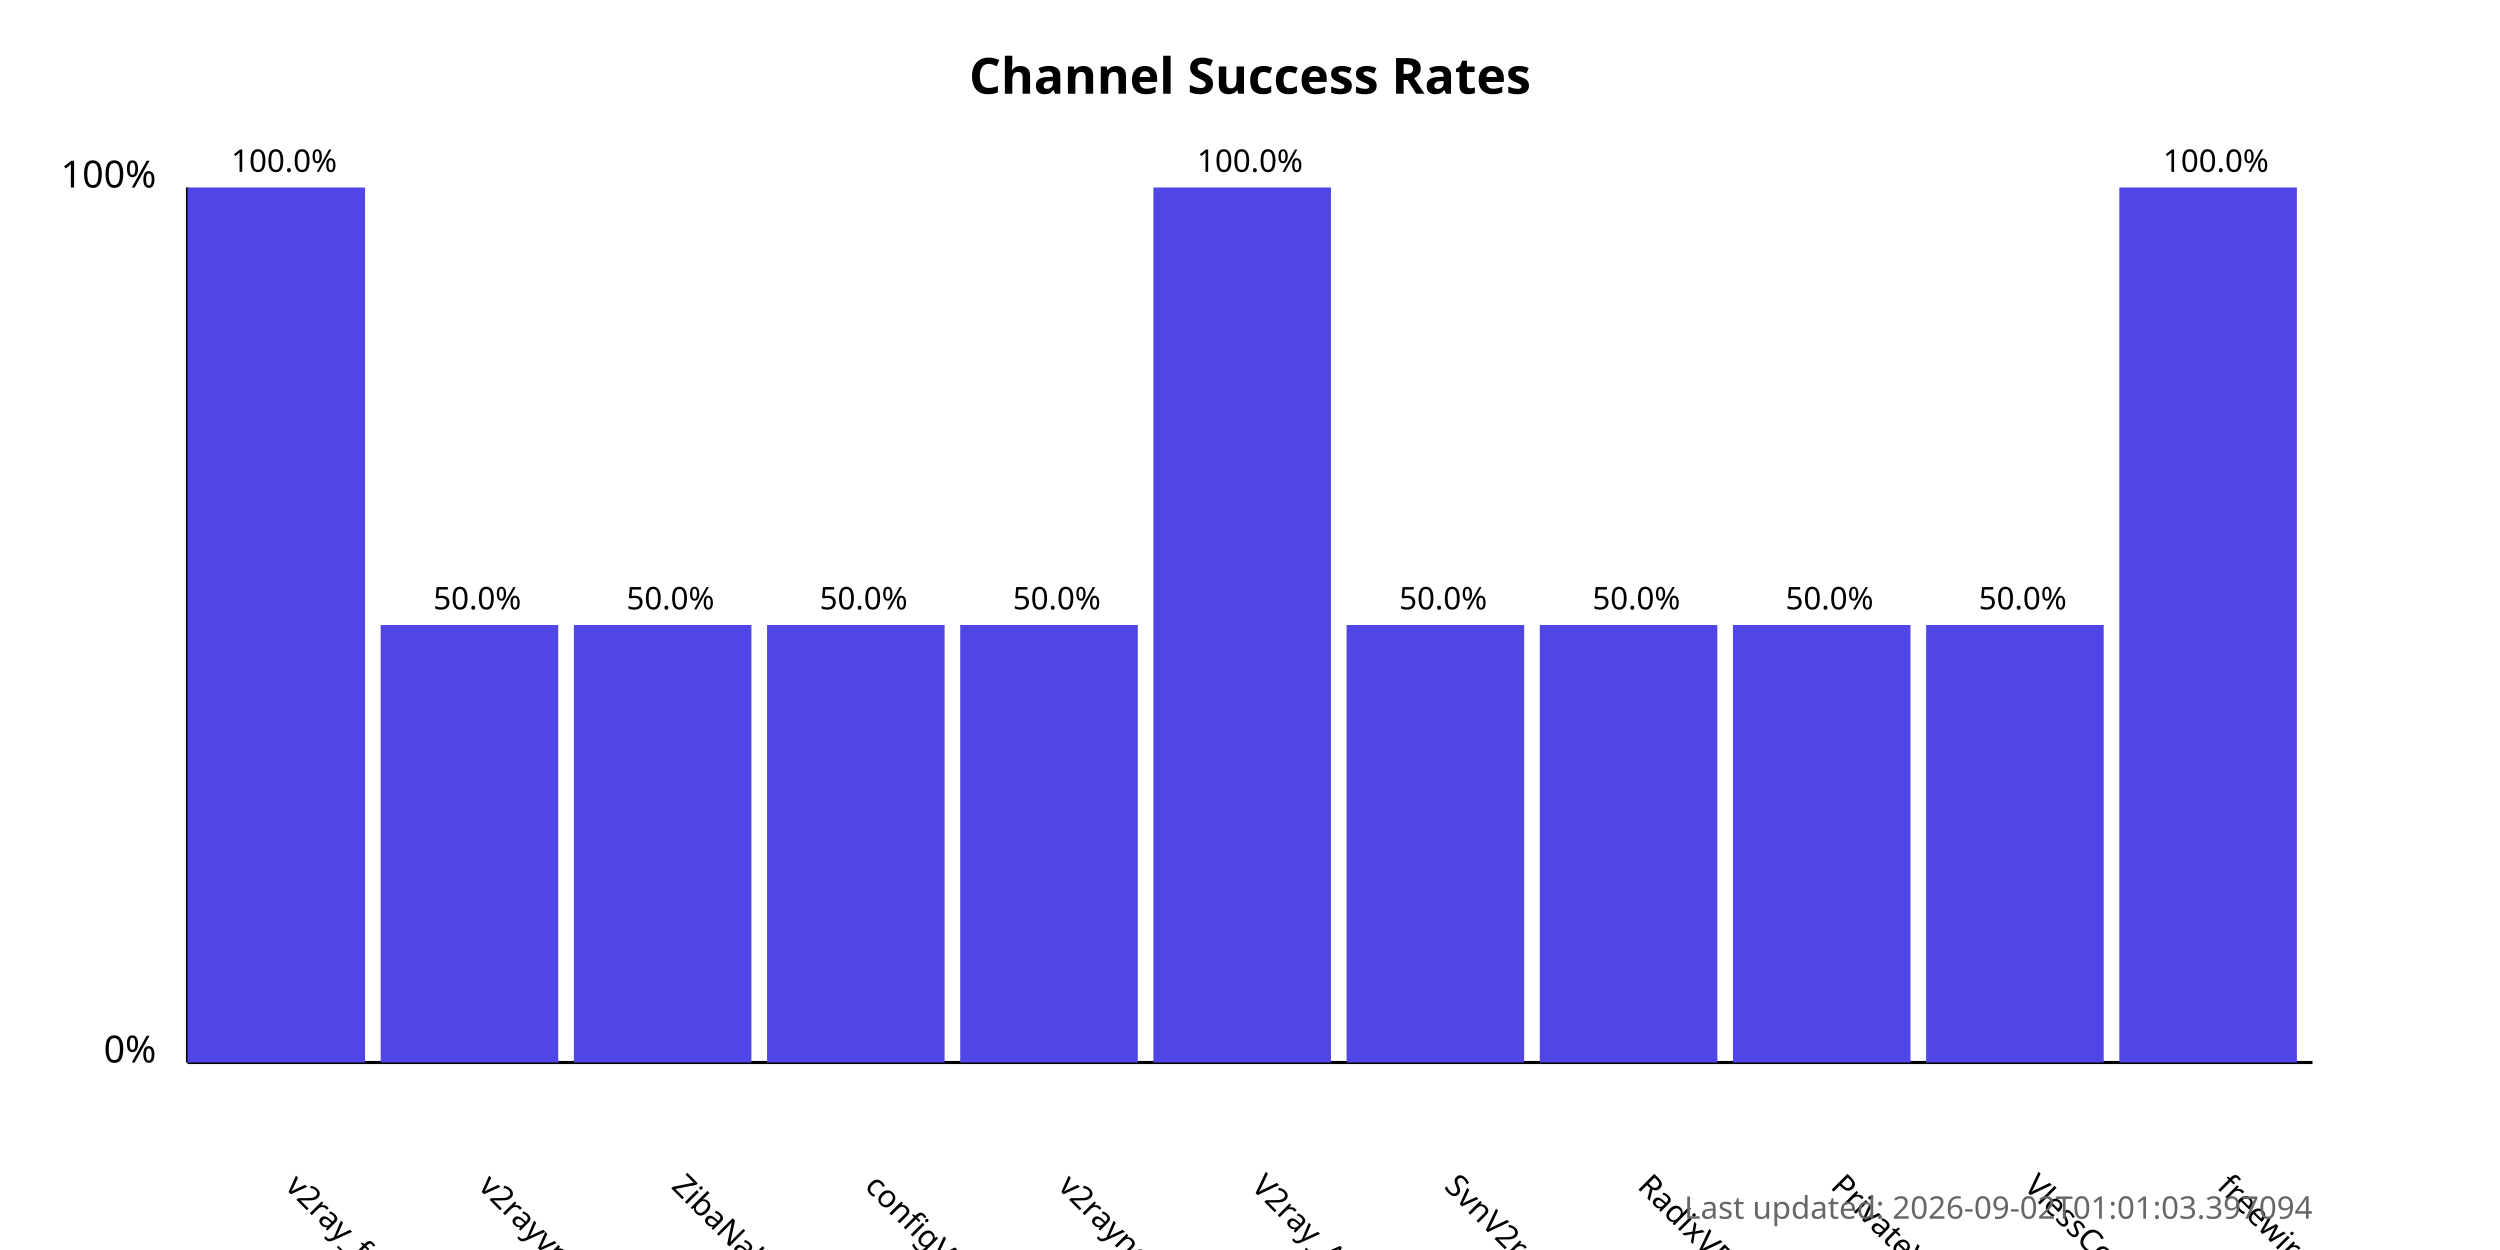
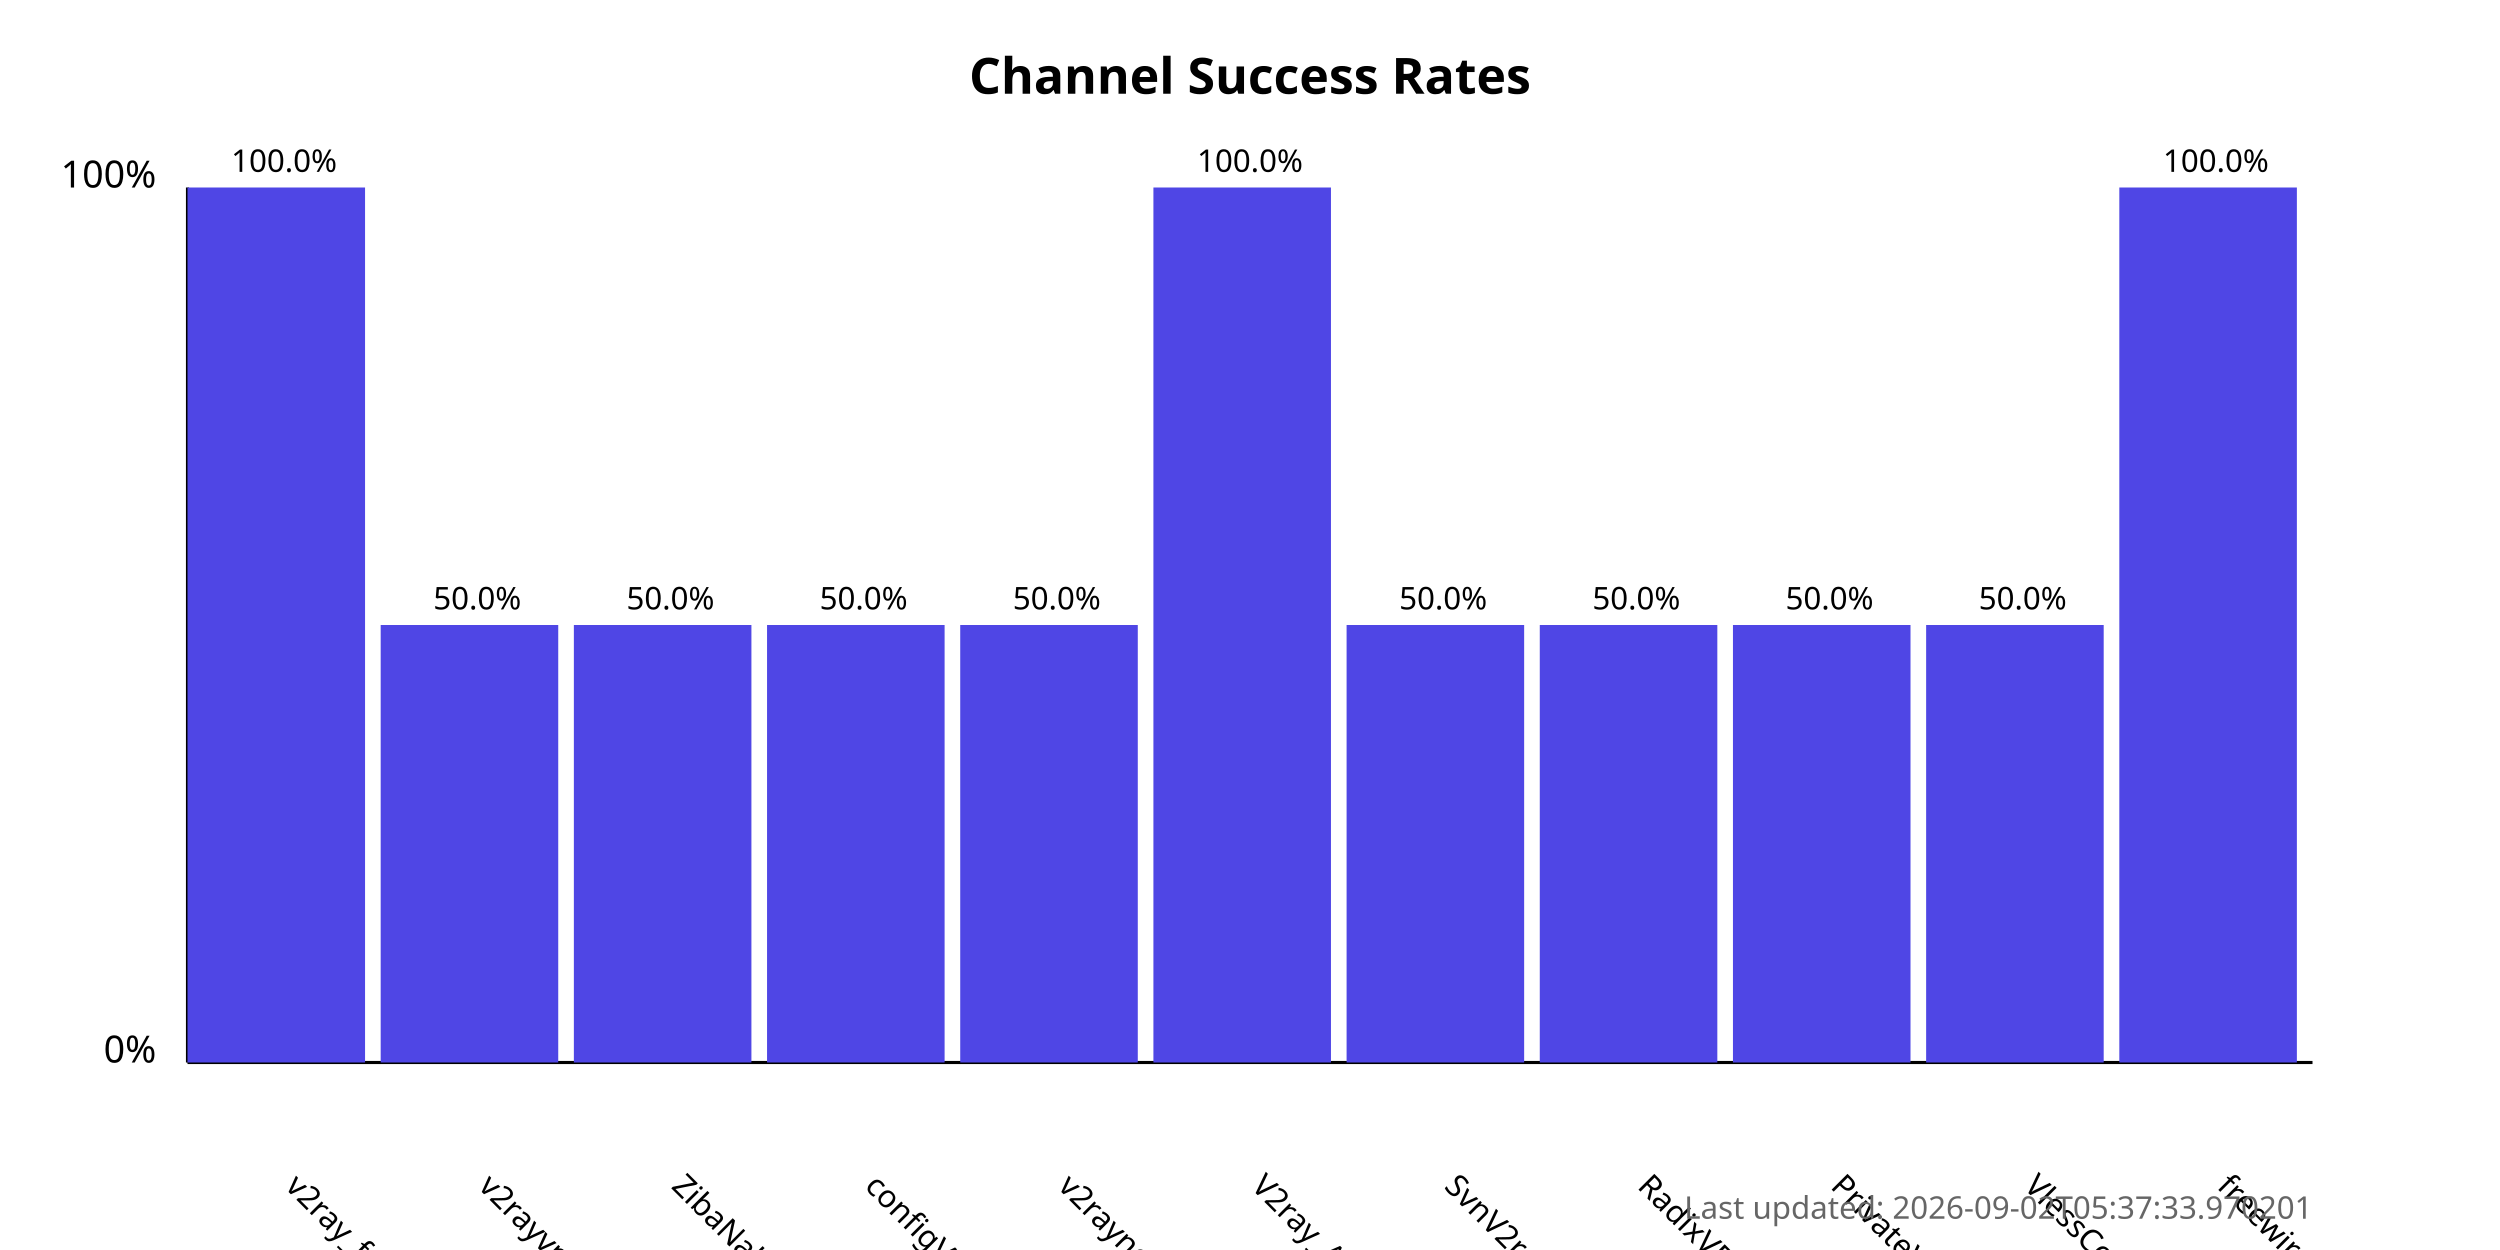
<svg xmlns="http://www.w3.org/2000/svg" width="800" height="400">
  <style>
            .chart-title { font: bold 16px sans-serif; }
            .axis-label { font: 12px sans-serif; }
            .tick-label { font: 10px sans-serif; }
            .bar { fill: #4f46e5; }
            .bar:hover { fill: #6366f1; }
            .timestamp { font: 10px sans-serif; fill: #666; }
        </style>
  <text x="400.0" y="30" text-anchor="middle" class="chart-title">
            Channel Success Rates
        </text>
  <line x1="60" y1="340" x2="60" y2="60" stroke="black" stroke-width="1" />
  <line x1="60" y1="340" x2="740" y2="340" stroke="black" stroke-width="1" />
  <text x="50" y="340" text-anchor="end" class="axis-label">0%</text>
  <text x="50" y="60" text-anchor="end" class="axis-label">100%</text>
  <g>
    <rect x="60" y="60.0" width="56.818" height="280.0" class="bar" />
    <text x="90.909" y="380" transform="rotate(45, 90.90909, 380)" text-anchor="start" class="tick-label">
                v2ray_free_conf
            </text>
    <text x="90.909" y="55.0" text-anchor="middle" class="tick-label">
                100.0%
            </text>
  </g>
  <g>
    <rect x="121.818" y="200.0" width="56.818" height="140.0" class="bar" />
    <text x="152.727" y="380" transform="rotate(45, 152.7273, 380)" text-anchor="start" class="tick-label">
                v2rayvpno
            </text>
    <text x="152.727" y="195.0" text-anchor="middle" class="tick-label">
                50.0%
            </text>
  </g>
  <g>
    <rect x="183.636" y="200.0" width="56.818" height="140.0" class="bar" />
    <text x="214.545" y="380" transform="rotate(45, 214.5455, 380)" text-anchor="start" class="tick-label">
                ZibaNabz
            </text>
    <text x="214.545" y="195.0" text-anchor="middle" class="tick-label">
                50.0%
            </text>
  </g>
  <g>
    <rect x="245.455" y="200.0" width="56.818" height="140.0" class="bar" />
    <text x="276.364" y="380" transform="rotate(45, 276.3636, 380)" text-anchor="start" class="tick-label">
                configV2rayForFree
            </text>
    <text x="276.364" y="195.0" text-anchor="middle" class="tick-label">
                50.0%
            </text>
  </g>
  <g>
    <rect x="307.273" y="200.0" width="56.818" height="140.0" class="bar" />
    <text x="338.182" y="380" transform="rotate(45, 338.1818, 380)" text-anchor="start" class="tick-label">
                v2rayngvpn
            </text>
    <text x="338.182" y="195.0" text-anchor="middle" class="tick-label">
                50.0%
            </text>
  </g>
  <g>
    <rect x="369.091" y="60.0" width="56.818" height="280.0" class="bar" />
    <text x="400.0" y="380" transform="rotate(45, 400.0, 380)" text-anchor="start" class="tick-label">
                V2ray_Alpha
            </text>
    <text x="400.0" y="55.0" text-anchor="middle" class="tick-label">
                100.0%
            </text>
  </g>
  <g>
    <rect x="430.909" y="200.0" width="56.818" height="140.0" class="bar" />
    <text x="461.818" y="380" transform="rotate(45, 461.8182, 380)" text-anchor="start" class="tick-label">
                SvnV2ray
            </text>
    <text x="461.818" y="195.0" text-anchor="middle" class="tick-label">
                50.0%
            </text>
  </g>
  <g>
    <rect x="492.727" y="200.0" width="56.818" height="140.0" class="bar" />
    <text x="523.636" y="380" transform="rotate(45, 523.6364, 380)" text-anchor="start" class="tick-label">
                RadixVPN
            </text>
    <text x="523.636" y="195.0" text-anchor="middle" class="tick-label">
                50.0%
            </text>
  </g>
  <g>
    <rect x="554.545" y="200.0" width="56.818" height="140.0" class="bar" />
    <text x="585.455" y="380" transform="rotate(45, 585.4545, 380)" text-anchor="start" class="tick-label">
                PrivateVPNs
            </text>
    <text x="585.455" y="195.0" text-anchor="middle" class="tick-label">
                50.0%
            </text>
  </g>
  <g>
    <rect x="616.364" y="200.0" width="56.818" height="140.0" class="bar" />
    <text x="647.273" y="380" transform="rotate(45, 647.2727, 380)" text-anchor="start" class="tick-label">
                VlessConfig
            </text>
    <text x="647.273" y="195.0" text-anchor="middle" class="tick-label">
                50.0%
            </text>
  </g>
  <g>
    <rect x="678.182" y="60.0" width="56.818" height="280.0" class="bar" />
    <text x="709.091" y="380" transform="rotate(45, 709.0909, 380)" text-anchor="start" class="tick-label">
                freewireguard
            </text>
    <text x="709.091" y="55.0" text-anchor="middle" class="tick-label">
                100.0%
            </text>
  </g>
  <text x="740" y="390" text-anchor="end" class="timestamp">
-             Last updated: 2026-09-02T01:01:03.397094
+             Last updated: 2026-09-02T05:37:33.970201
        </text>
</svg>
